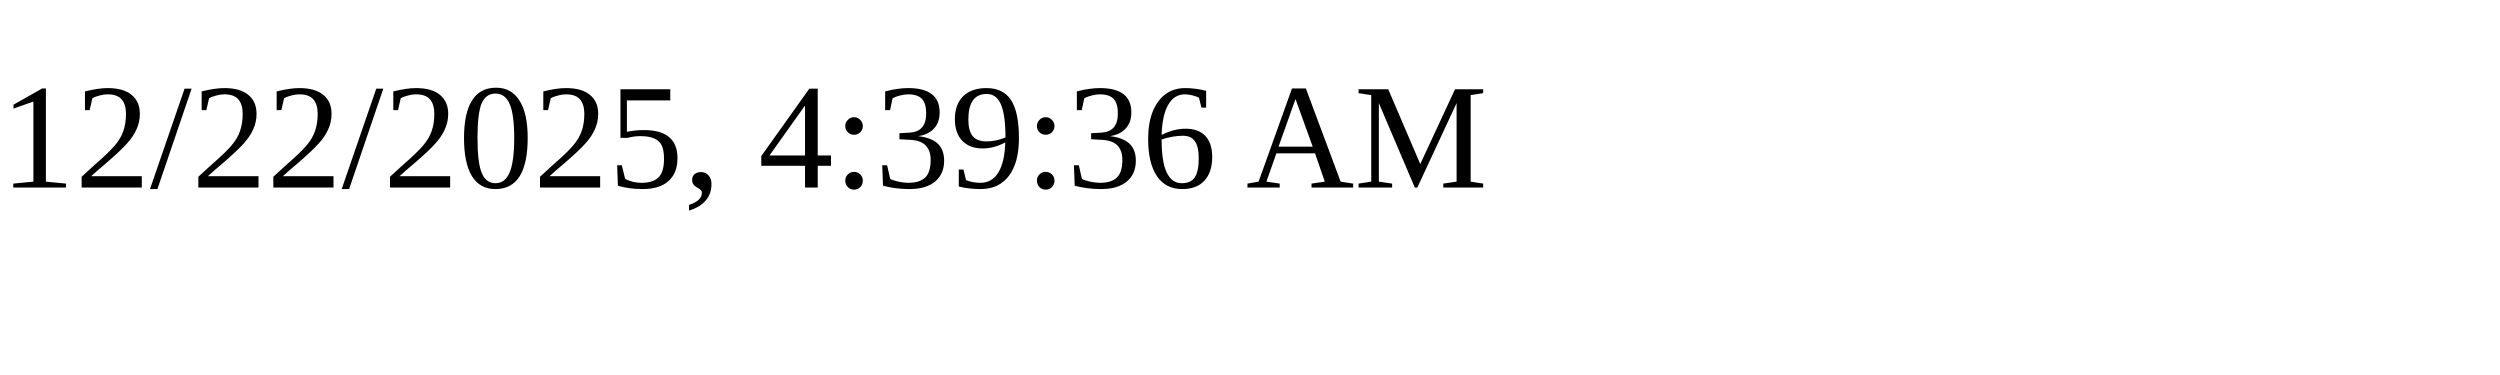
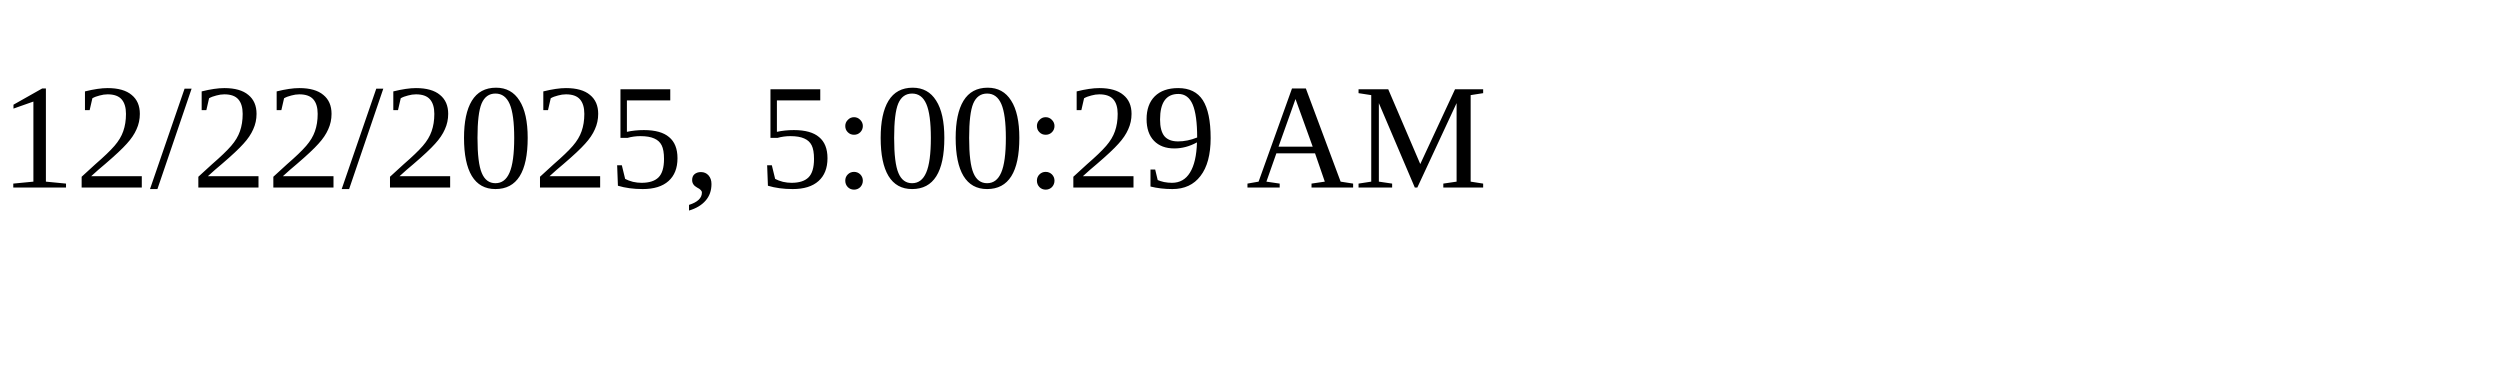
<svg xmlns="http://www.w3.org/2000/svg" height="30" width="200">
-   <text x="0" y="15">12/22/2025, 4:39:36 AM</text>
+   <text x="0" y="15">12/22/2025, 5:00:29 AM</text>
</svg>
